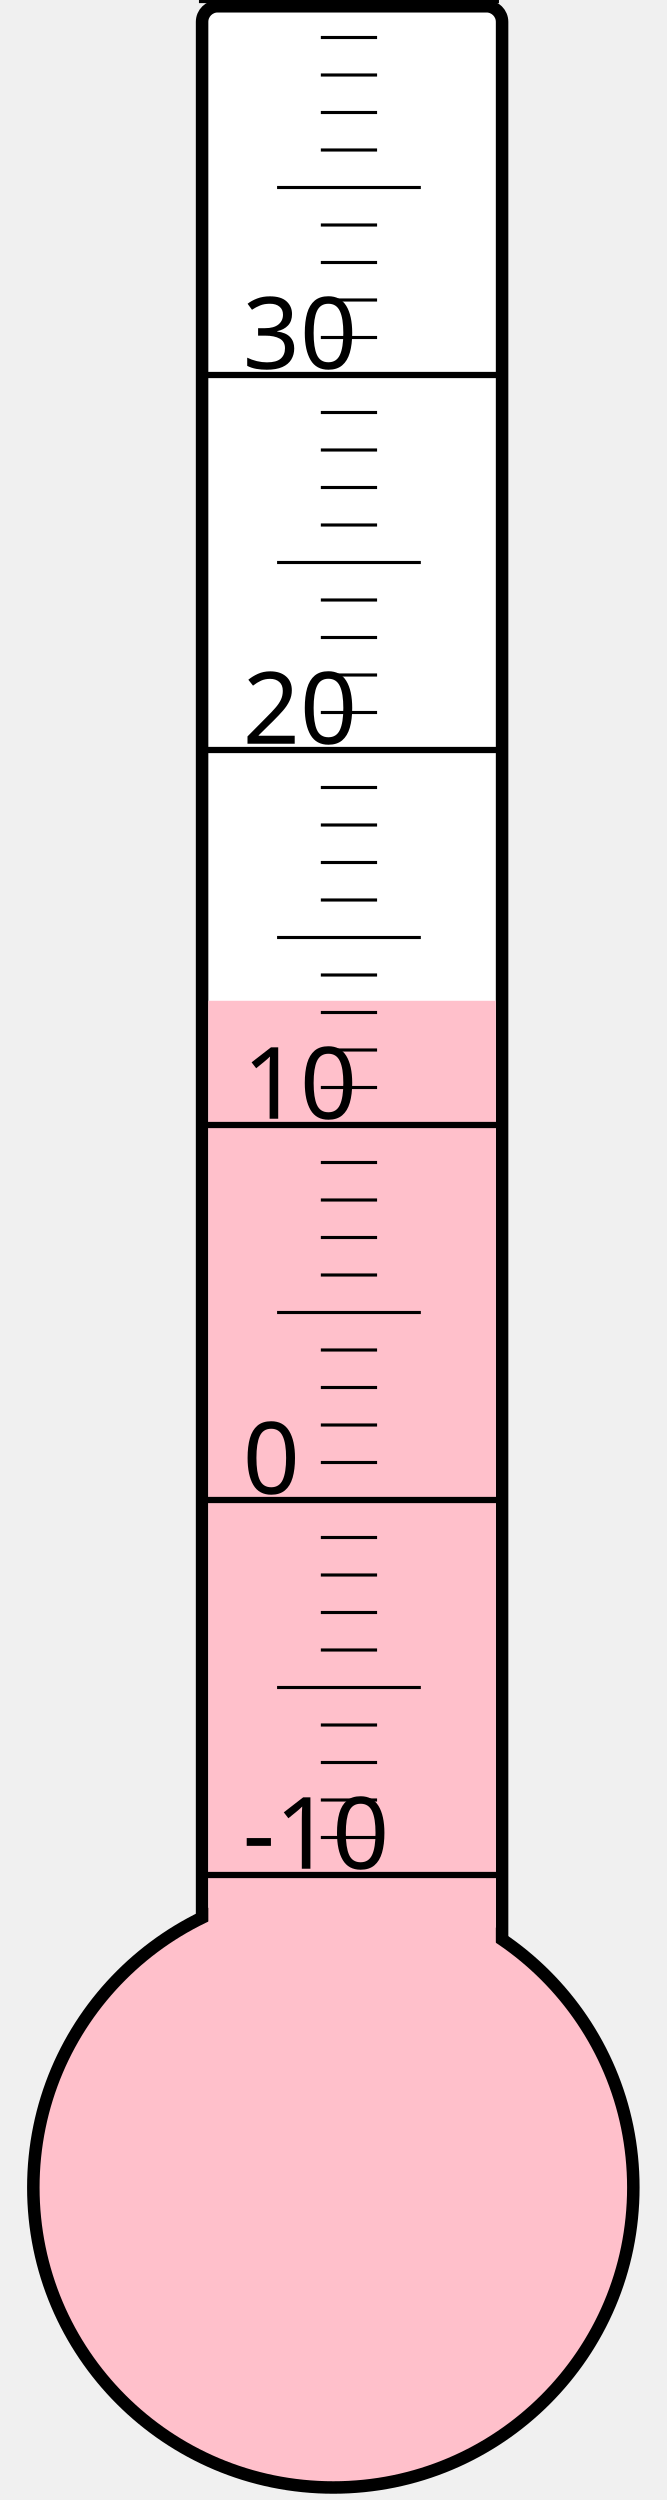
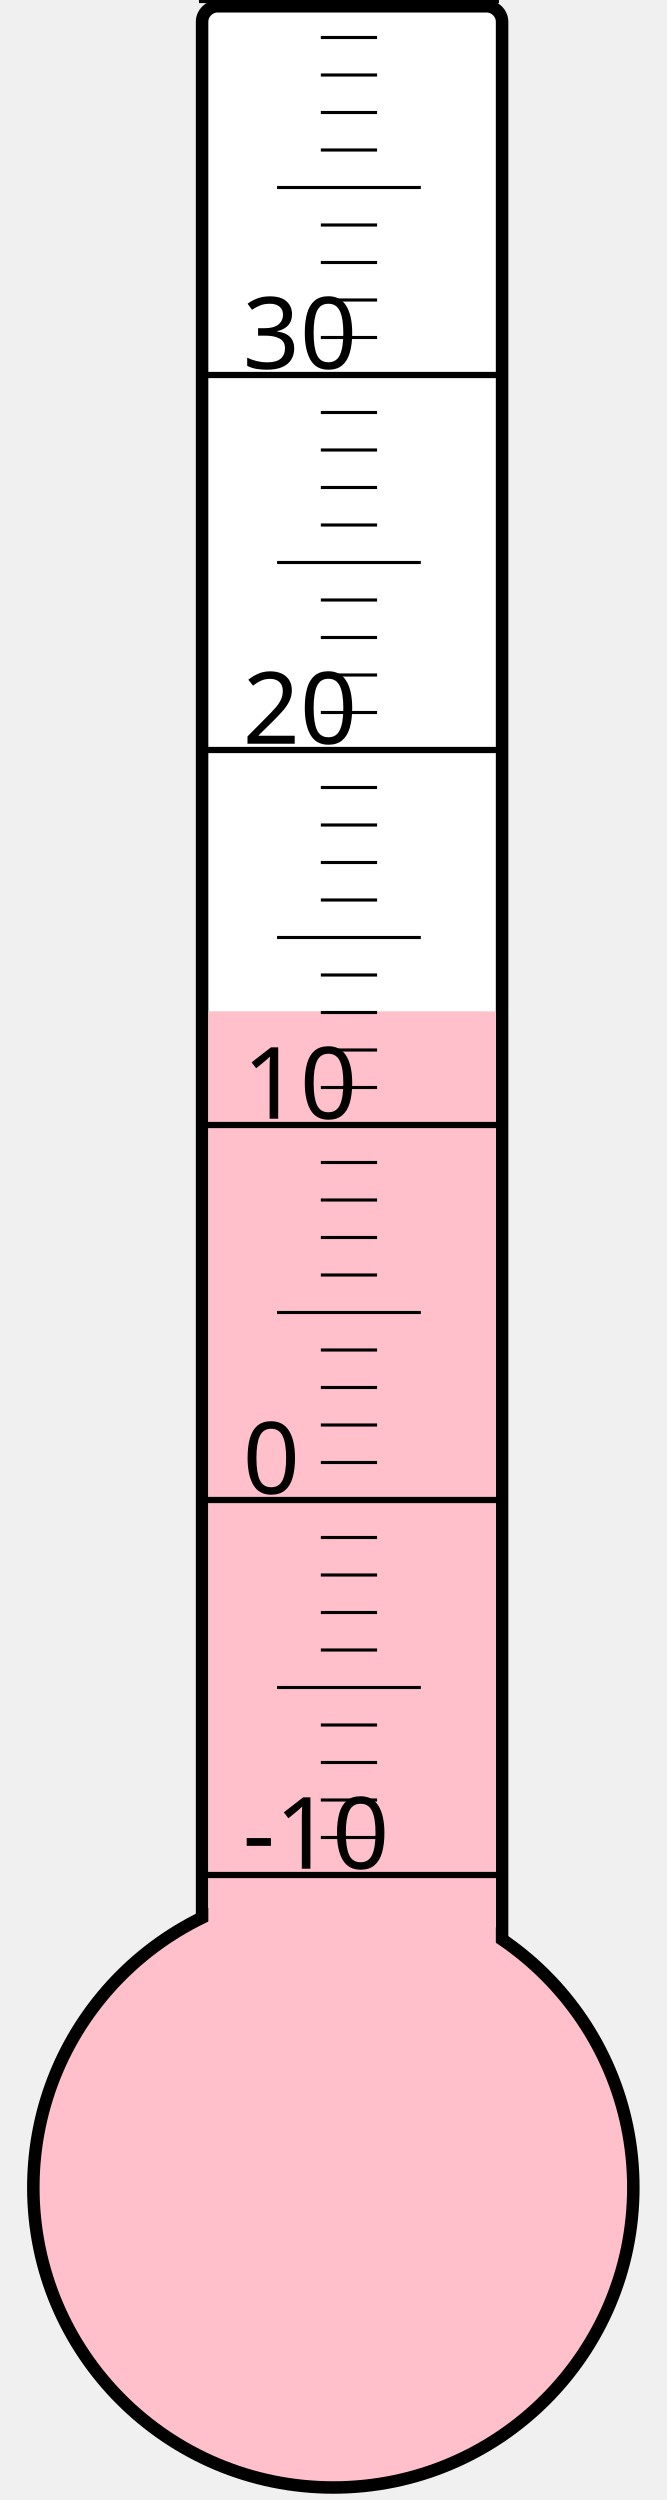
<svg xmlns="http://www.w3.org/2000/svg" width="40px" height="150px" viewBox="0 0 200 800">
  <rect width="200" height="800" x="0" y="0" style="fill: #ffffeb; fill-opacity: 0;" />
  <rect width="96" height="680" x="58" y="2" rx="5" ry="5" style="fill: white; fill-opacity: 1; stroke: black; stroke-width: 4;" />
  <circle cx="100" cy="700" r="96" style="fill: pink; stroke: black; stroke-width: 4;" />
-   <rect width="92" height="379.75" x="60" y="320.25" style="fill: pink; fill-opacity: 1; stroke-width: 0;" />
+   <rect width="92" height="376.375" x="60" y="323.625" style="fill: pink; fill-opacity: 1; stroke-width: 0;" />
  <text x="71" y="598" style="font-family: sans-serif; font-size: 24pt;">-10</text>
  <text x="71" y="478" style="font-family: sans-serif; font-size: 24pt;">0</text>
  <text x="71" y="358" style="font-family: sans-serif; font-size: 24pt;">10</text>
  <text x="71" y="238" style="font-family: sans-serif; font-size: 24pt;">20</text>
  <text x="71" y="118" style="font-family: sans-serif; font-size: 24pt;">30</text>
  <g style="stroke: black;">
    <line x1="57" y1="600" x2="153" y2="600" style="stroke-width: 2;" />
    <line x1="96" y1="588" x2="114" y2="588" style="stroke-width: 1;" />
    <line x1="96" y1="576" x2="114" y2="576" style="stroke-width: 1;" />
    <line x1="96" y1="564" x2="114" y2="564" style="stroke-width: 1;" />
    <line x1="96" y1="552" x2="114" y2="552" style="stroke-width: 1;" />
    <line x1="82" y1="540" x2="128" y2="540" style="stroke-width: 1;" />
    <line x1="96" y1="528" x2="114" y2="528" style="stroke-width: 1;" />
    <line x1="96" y1="516" x2="114" y2="516" style="stroke-width: 1;" />
    <line x1="96" y1="504" x2="114" y2="504" style="stroke-width: 1;" />
    <line x1="96" y1="492" x2="114" y2="492" style="stroke-width: 1;" />
    <line x1="57" y1="480" x2="153" y2="480" style="stroke-width: 2;" />
    <line x1="96" y1="468" x2="114" y2="468" style="stroke-width: 1;" />
    <line x1="96" y1="456" x2="114" y2="456" style="stroke-width: 1;" />
    <line x1="96" y1="444" x2="114" y2="444" style="stroke-width: 1;" />
    <line x1="96" y1="432" x2="114" y2="432" style="stroke-width: 1;" />
    <line x1="82" y1="420" x2="128" y2="420" style="stroke-width: 1;" />
    <line x1="96" y1="408" x2="114" y2="408" style="stroke-width: 1;" />
    <line x1="96" y1="396" x2="114" y2="396" style="stroke-width: 1;" />
    <line x1="96" y1="384" x2="114" y2="384" style="stroke-width: 1;" />
    <line x1="96" y1="372" x2="114" y2="372" style="stroke-width: 1;" />
    <line x1="57" y1="360" x2="153" y2="360" style="stroke-width: 2;" />
    <line x1="96" y1="348" x2="114" y2="348" style="stroke-width: 1;" />
    <line x1="96" y1="336" x2="114" y2="336" style="stroke-width: 1;" />
    <line x1="96" y1="324" x2="114" y2="324" style="stroke-width: 1;" />
    <line x1="96" y1="312" x2="114" y2="312" style="stroke-width: 1;" />
    <line x1="82" y1="300" x2="128" y2="300" style="stroke-width: 1;" />
    <line x1="96" y1="288" x2="114" y2="288" style="stroke-width: 1;" />
    <line x1="96" y1="276" x2="114" y2="276" style="stroke-width: 1;" />
    <line x1="96" y1="264" x2="114" y2="264" style="stroke-width: 1;" />
    <line x1="96" y1="252" x2="114" y2="252" style="stroke-width: 1;" />
    <line x1="57" y1="240" x2="153" y2="240" style="stroke-width: 2;" />
    <line x1="96" y1="228" x2="114" y2="228" style="stroke-width: 1;" />
    <line x1="96" y1="216" x2="114" y2="216" style="stroke-width: 1;" />
    <line x1="96" y1="204" x2="114" y2="204" style="stroke-width: 1;" />
    <line x1="96" y1="192" x2="114" y2="192" style="stroke-width: 1;" />
    <line x1="82" y1="180" x2="128" y2="180" style="stroke-width: 1;" />
    <line x1="96" y1="168" x2="114" y2="168" style="stroke-width: 1;" />
    <line x1="96" y1="156" x2="114" y2="156" style="stroke-width: 1;" />
    <line x1="96" y1="144" x2="114" y2="144" style="stroke-width: 1;" />
    <line x1="96" y1="132" x2="114" y2="132" style="stroke-width: 1;" />
    <line x1="57" y1="120" x2="153" y2="120" style="stroke-width: 2;" />
    <line x1="96" y1="108" x2="114" y2="108" style="stroke-width: 1;" />
    <line x1="96" y1="96" x2="114" y2="96" style="stroke-width: 1;" />
    <line x1="96" y1="84" x2="114" y2="84" style="stroke-width: 1;" />
    <line x1="96" y1="72" x2="114" y2="72" style="stroke-width: 1;" />
    <line x1="82" y1="60" x2="128" y2="60" style="stroke-width: 1;" />
    <line x1="96" y1="48" x2="114" y2="48" style="stroke-width: 1;" />
    <line x1="96" y1="36" x2="114" y2="36" style="stroke-width: 1;" />
    <line x1="96" y1="24" x2="114" y2="24" style="stroke-width: 1;" />
    <line x1="96" y1="12" x2="114" y2="12" style="stroke-width: 1;" />
    <line x1="57" y1="0" x2="153" y2="0" style="stroke-width: 2;" />
  </g>
</svg>
